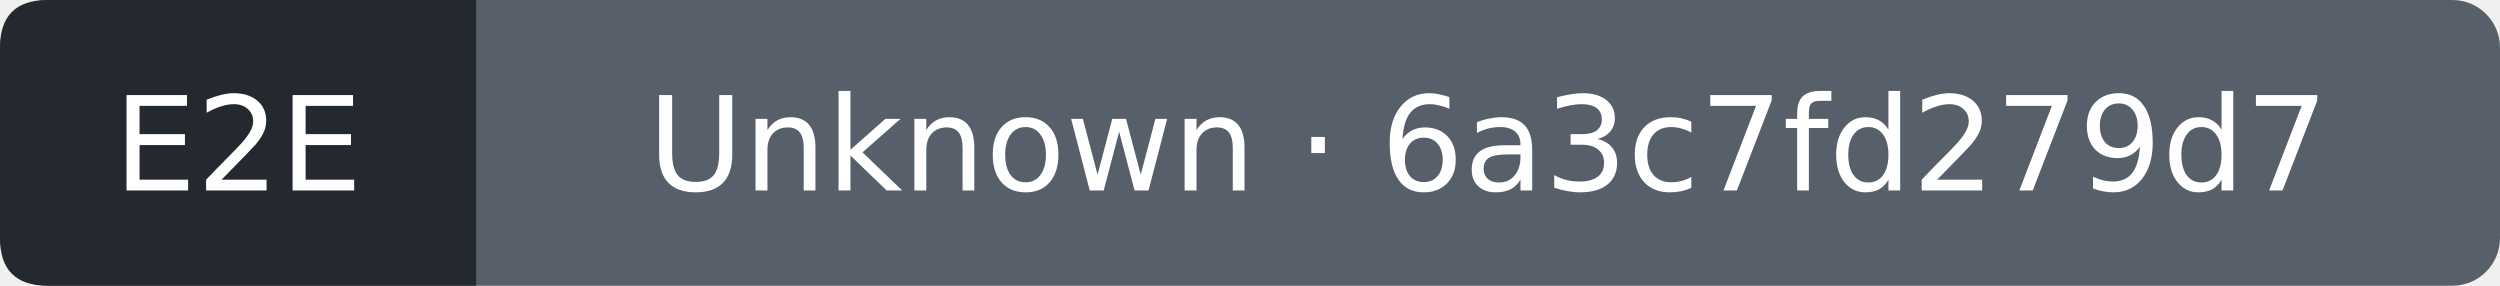
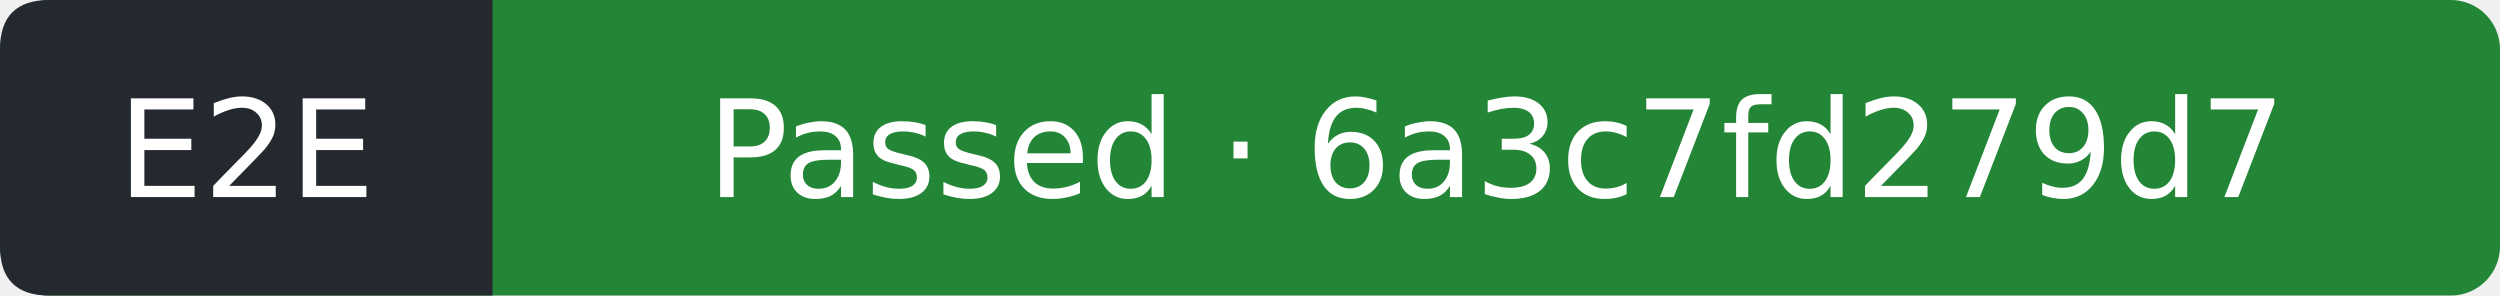
- <svg xmlns="http://www.w3.org/2000/svg" width="210" height="24" viewBox="0 0 210 24" role="img" aria-label="E2E: Unknown; covered commit 6a3c7fd279d727870ffc9adcee40c5c8a3fd5494; observed 2026-10-18T17:13:56Z">
-   <rect width="210" height="24" rx="4" fill="#57606a" />
+ <svg xmlns="http://www.w3.org/2000/svg" width="203" height="24" viewBox="0 0 203 24" role="img" aria-label="E2E: Passed; covered commit 6a3c7fd279d727870ffc9adcee40c5c8a3fd5494; observed 2026-10-18T17:14:23Z">
+   <rect width="203" height="24" rx="4" fill="#238636" />
  <path d="M4 0H40V24H4Q0 24 0 20V4Q0 0 4 0" fill="#24292f" />
  <g fill="#fff" text-anchor="middle" font-family="Verdana,DejaVu Sans,sans-serif" font-size="11">
    <text x="20" y="16">E2E</text>
-     <text x="125" y="16">Unknown · 6a3c7fd279d7</text>
+     <text x="121.5" y="16">Passed · 6a3c7fd279d7</text>
  </g>
</svg>
